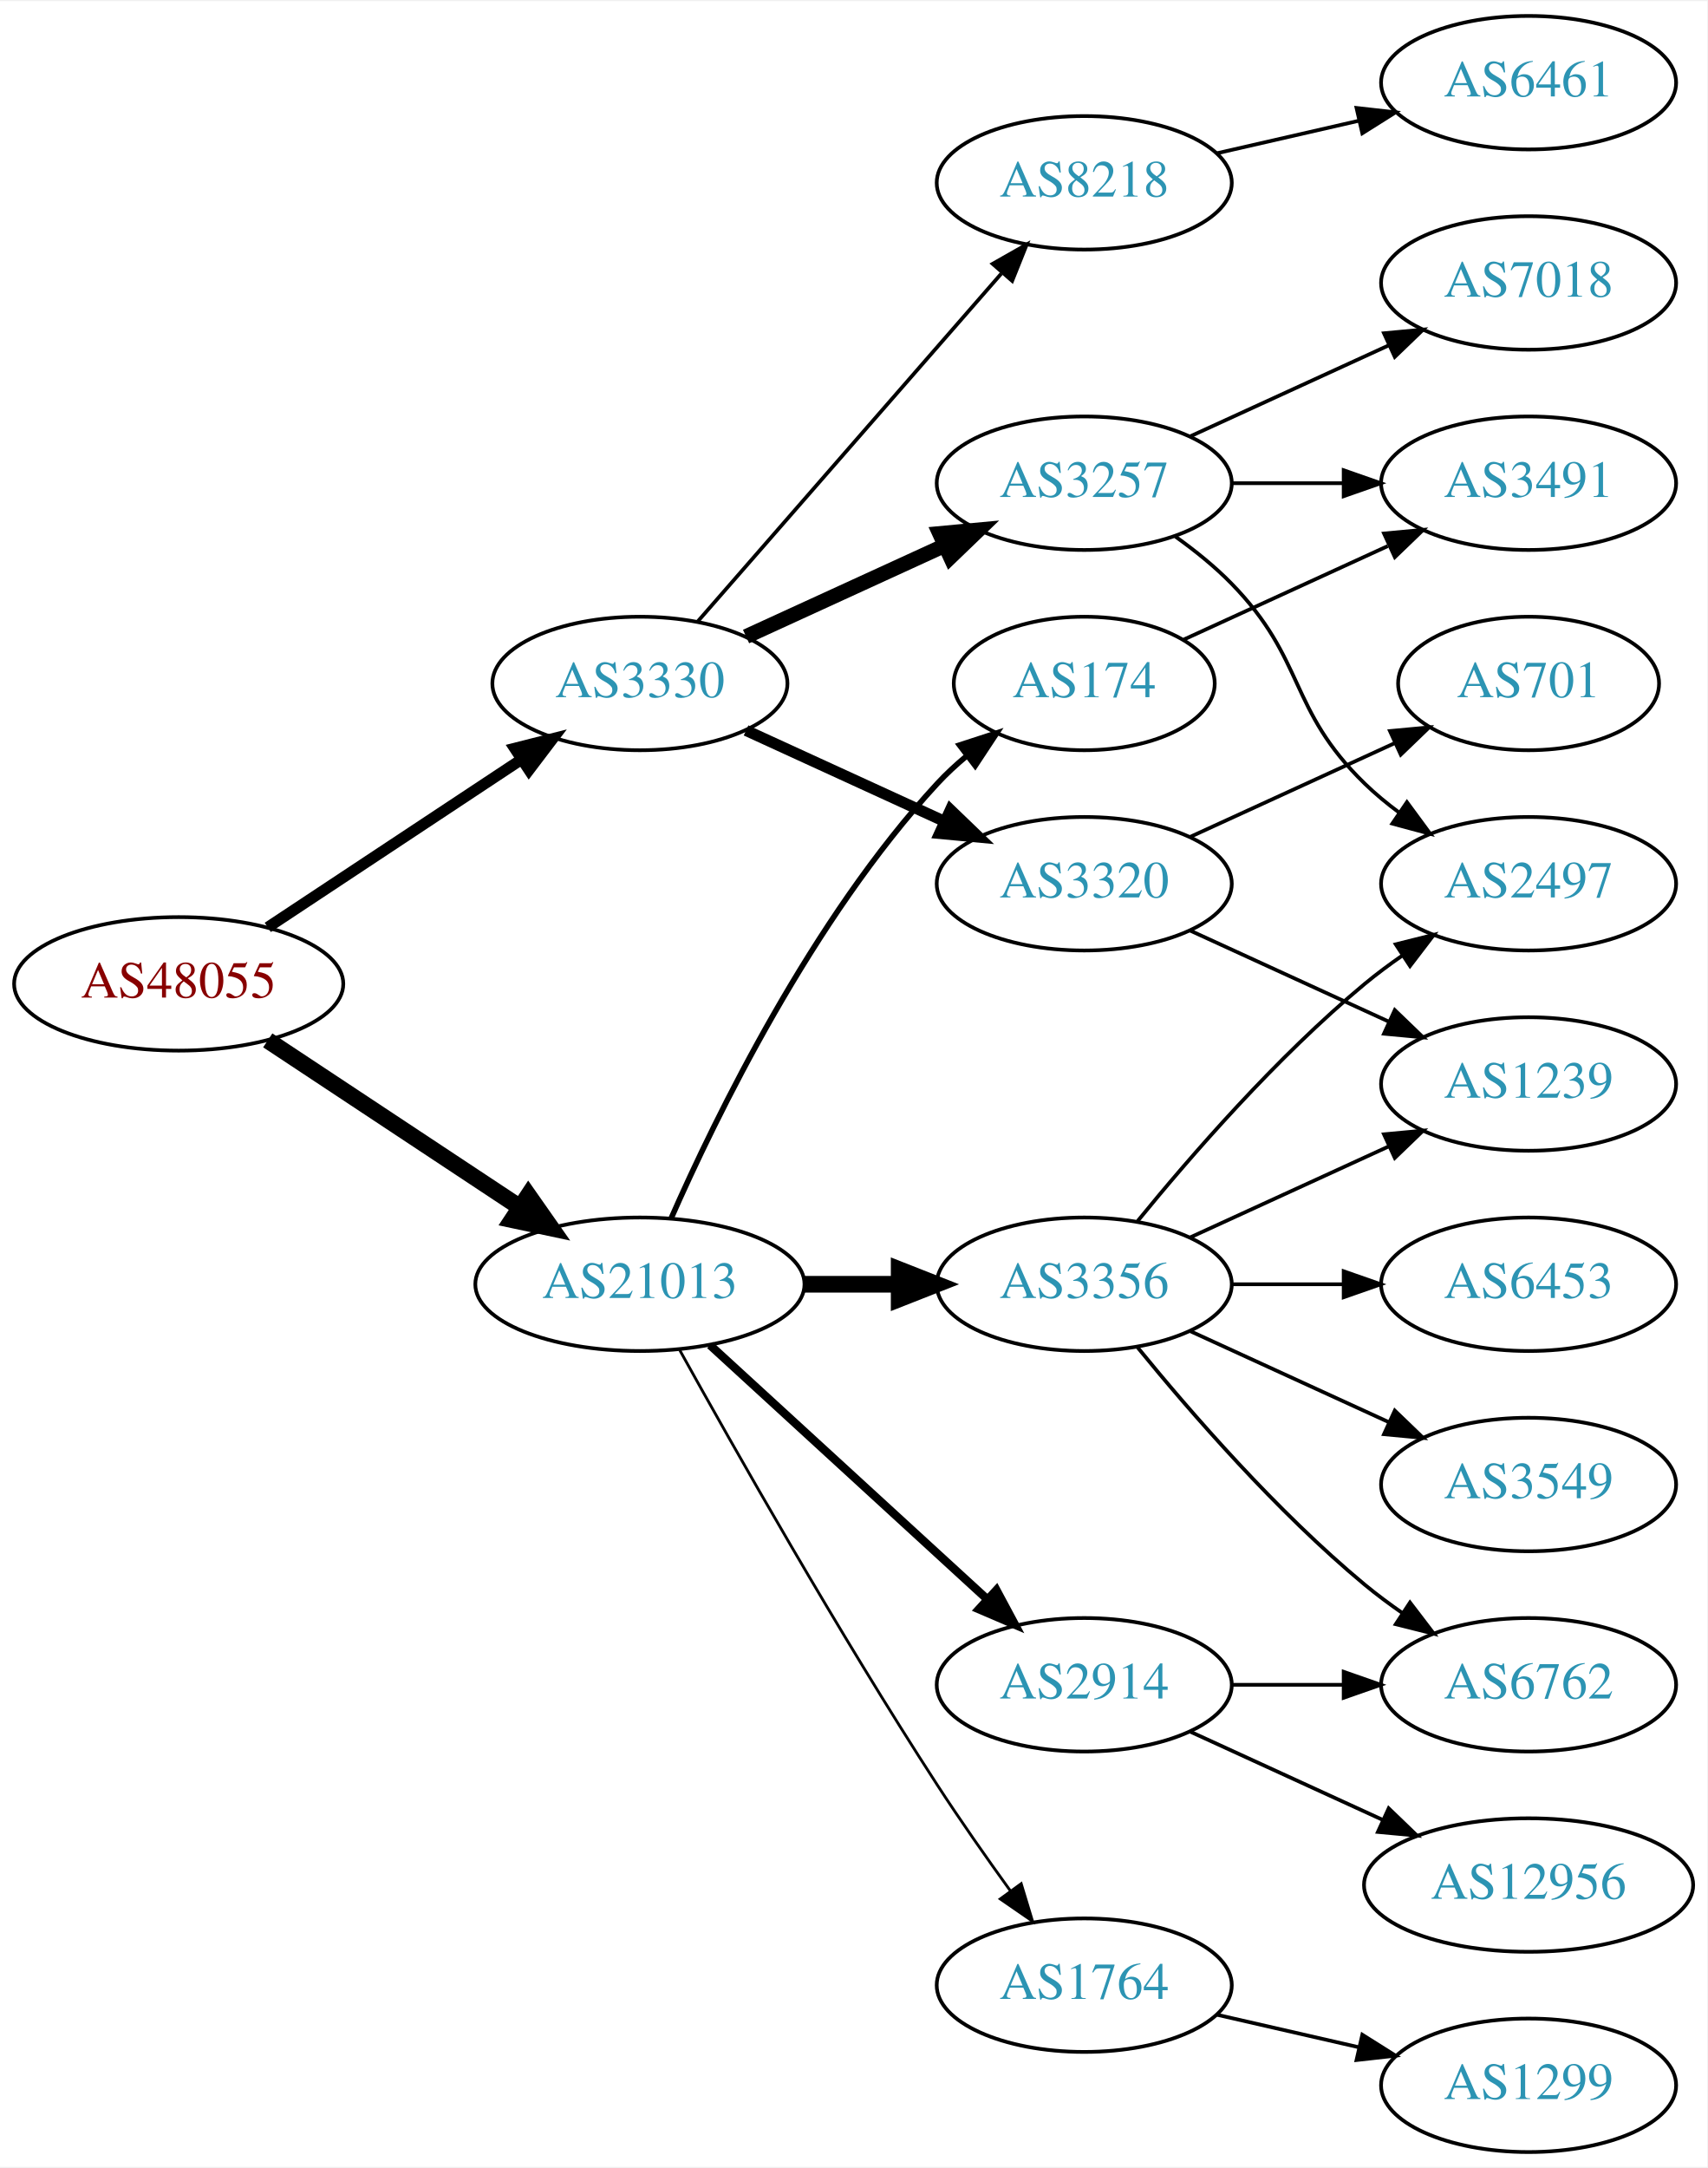
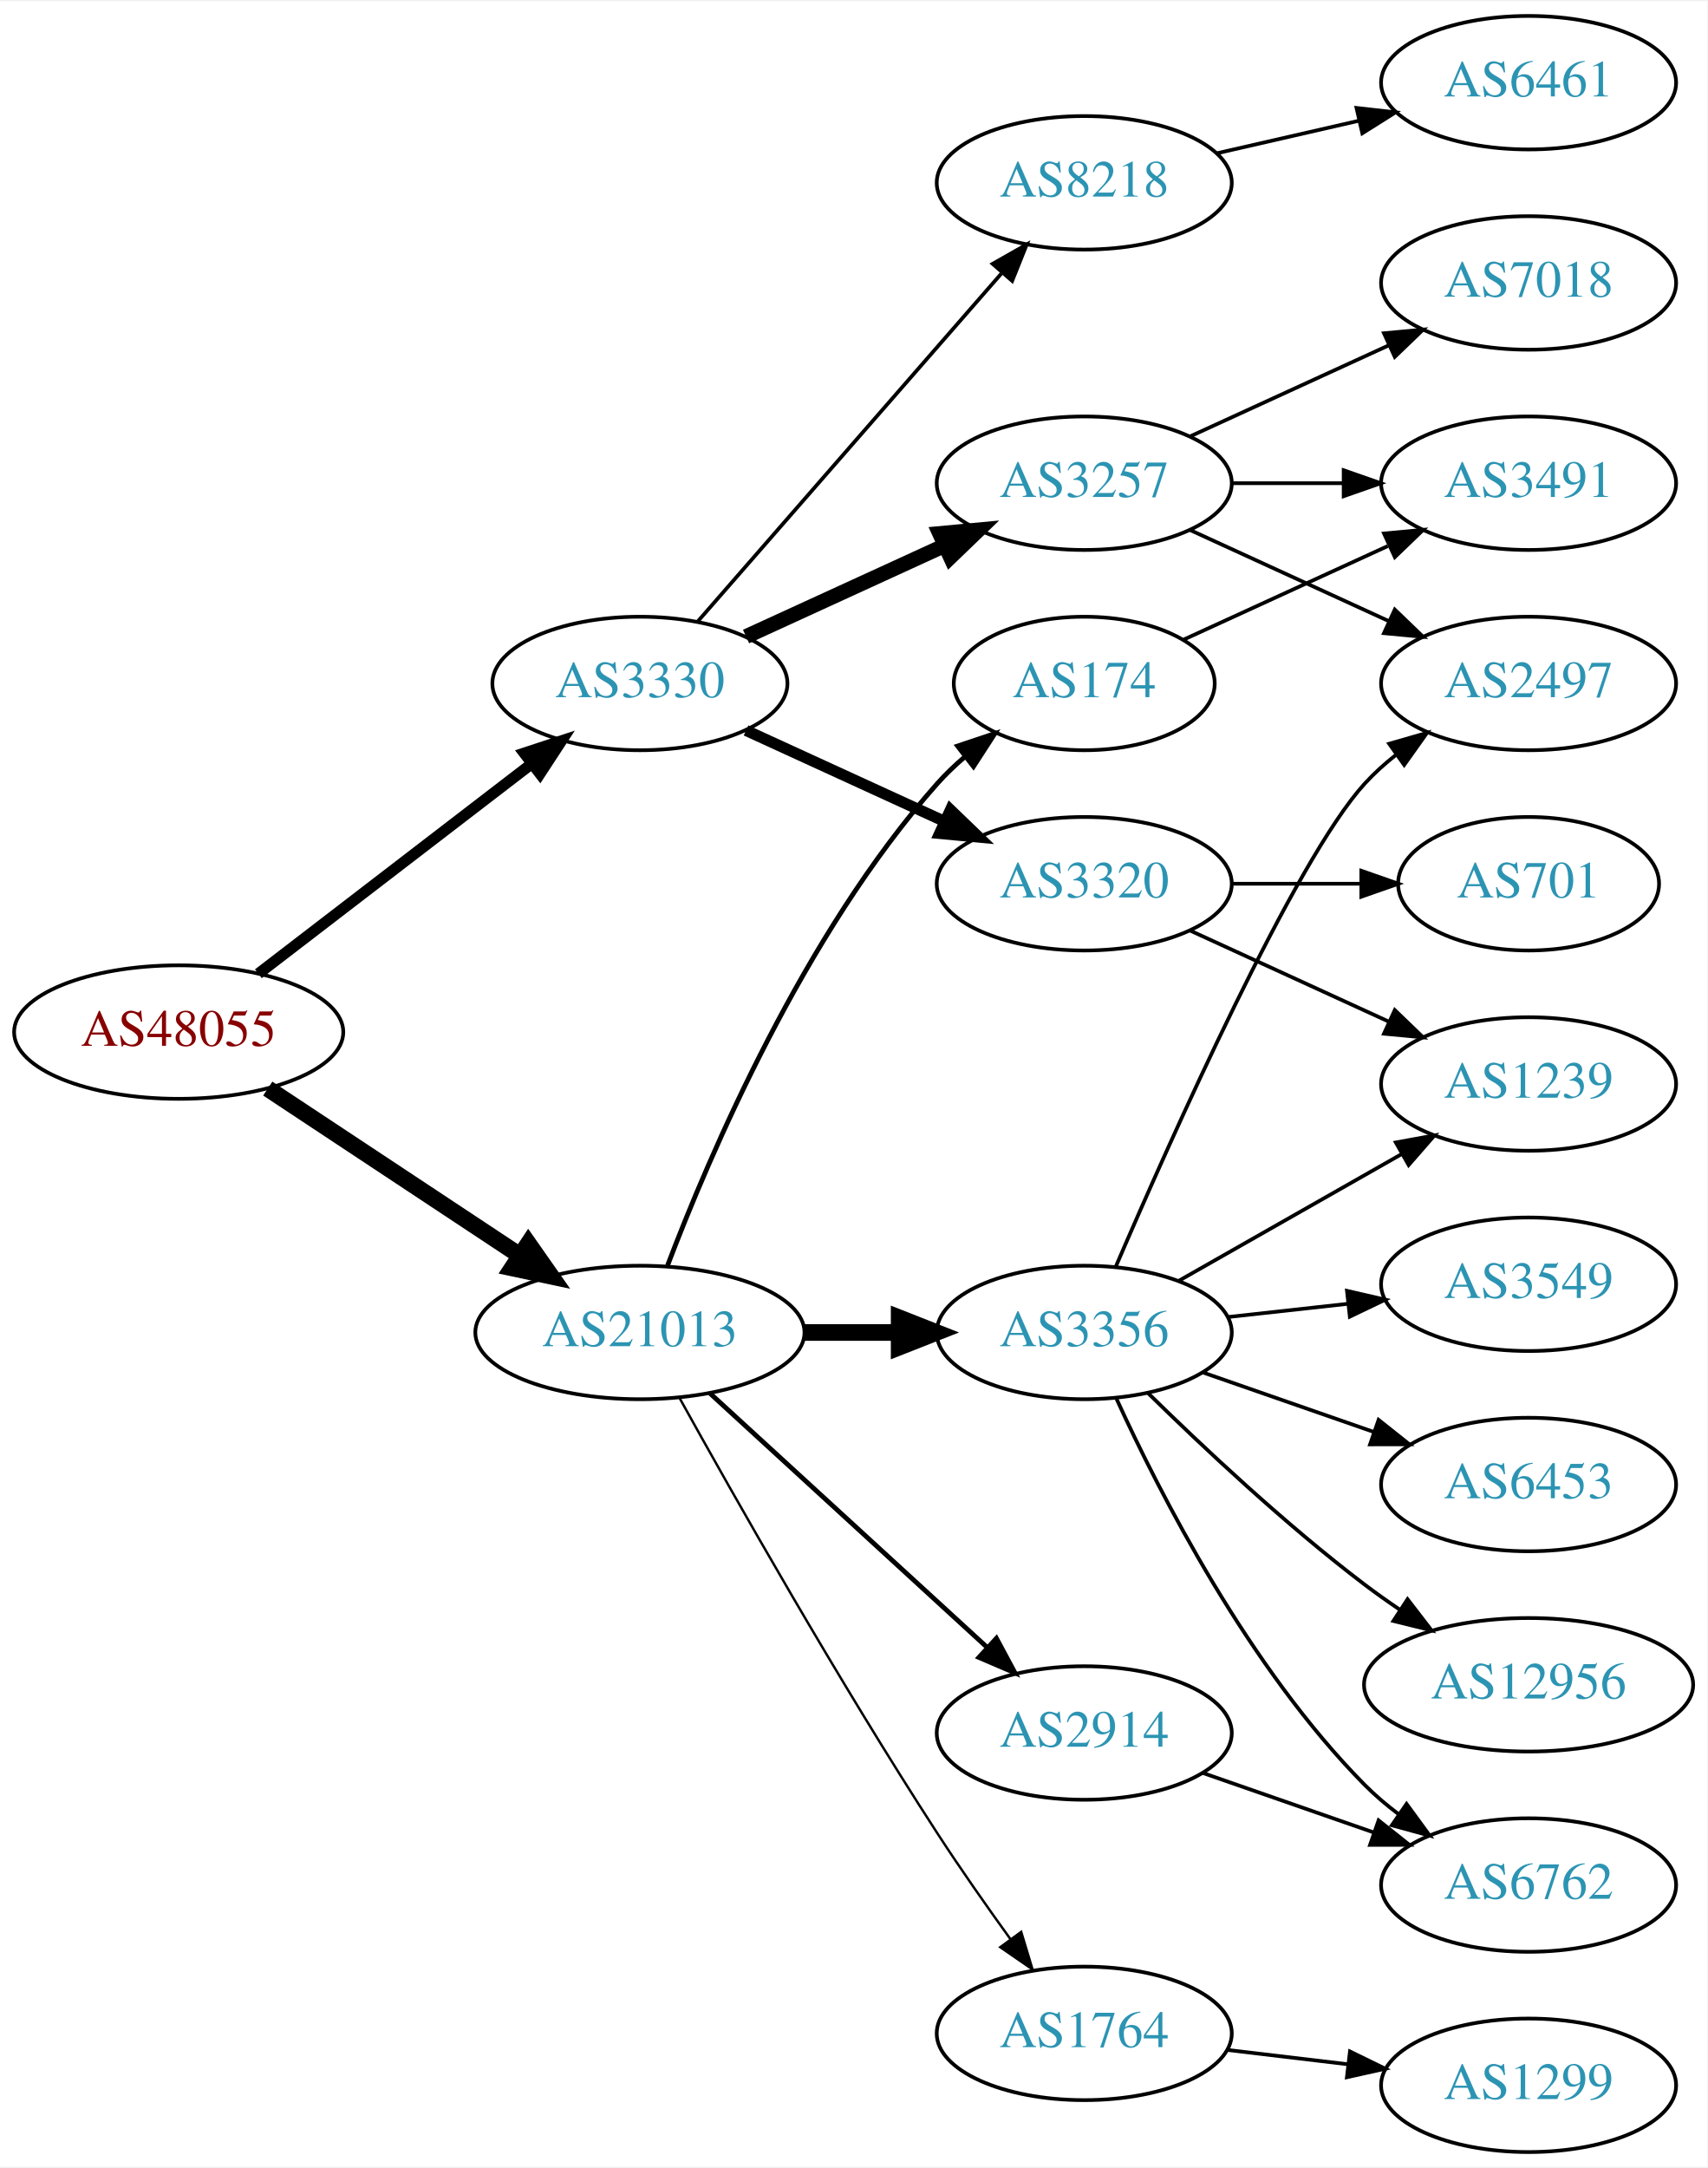
<svg xmlns="http://www.w3.org/2000/svg" xmlns:xlink="http://www.w3.org/1999/xlink" width="460pt" height="584pt" viewBox="0.00 0.00 460.47 584.00">
  <g id="graph0" class="graph" transform="scale(1 1) rotate(0) translate(4 580)">
    <polygon fill="white" stroke="none" points="-4,4 -4,-580 456.469,-580 456.469,4 -4,4" />
    <g id="node1" class="node">
      <g id="a_node1">
        <a xlink:href="/asn/48055" xlink:title="AS48055 ~ BDS-DC1 [AT]">
-           <ellipse fill="#ffffff" stroke="black" cx="44.196" cy="-315" rx="44.393" ry="18" />
-           <text text-anchor="middle" x="44.196" y="-311.3" font-family="Times,serif" font-size="14.00" fill="#880000">AS48055</text>
+           <ellipse fill="#ffffff" stroke="black" cx="44.196" cy="-302" rx="44.393" ry="18" />
+           <text text-anchor="middle" x="44.196" y="-298.3" font-family="Times,serif" font-size="14.00" fill="#880000">AS48055</text>
        </a>
      </g>
    </g>
    <g id="node2" class="node">
      <g id="a_node2">
        <a xlink:href="/asn/3330" xlink:title="AS3330 ~ Vienna, Austria [AT]">
          <ellipse fill="#ffffff" stroke="black" cx="168.588" cy="-396" rx="39.794" ry="18" />
          <text text-anchor="middle" x="168.588" y="-392.3" font-family="Times,serif" font-size="14.00" fill="#2c94b3">AS3330</text>
        </a>
      </g>
    </g>
    <g id="edge1" class="edge">
-       <path fill="none" stroke="black" stroke-width="3" d="M68.217,-330.235C87.571,-343.044 115.406,-361.466 136.696,-375.555" />
-       <polygon fill="black" stroke="black" stroke-width="3" points="134.813,-378.506 145.084,-381.107 138.676,-372.669 134.813,-378.506" />
+       <path fill="none" stroke="black" stroke-width="3" d="M65.682,-317.733C85.836,-333.212 116.772,-356.972 139.272,-374.253" />
+       <polygon fill="black" stroke="black" stroke-width="3" points="137.38,-377.213 147.443,-380.528 141.644,-371.661 137.38,-377.213" />
    </g>
    <g id="node3" class="node">
      <g id="a_node3">
        <a xlink:href="/asn/21013" xlink:title="AS21013 ~ Wels, AT [AT]">
-           <ellipse fill="#ffffff" stroke="black" cx="168.588" cy="-234" rx="44.393" ry="18" />
-           <text text-anchor="middle" x="168.588" y="-230.3" font-family="Times,serif" font-size="14.00" fill="#2c94b3">AS21013</text>
+           <ellipse fill="#ffffff" stroke="black" cx="168.588" cy="-221" rx="44.393" ry="18" />
+           <text text-anchor="middle" x="168.588" y="-217.3" font-family="Times,serif" font-size="14.00" fill="#2c94b3">AS21013</text>
        </a>
      </g>
    </g>
    <g id="edge2" class="edge">
-       <path fill="none" stroke="black" stroke-width="4.5" d="M68.217,-299.765C87.449,-287.037 115.056,-268.766 136.294,-254.711" />
-       <polygon fill="black" stroke="black" stroke-width="4.5" points="138.504,-257.97 144.67,-249.167 134.158,-251.403 138.504,-257.97" />
+       <path fill="none" stroke="black" stroke-width="4.5" d="M68.217,-286.765C87.449,-274.037 115.056,-255.766 136.294,-241.711" />
+       <polygon fill="black" stroke="black" stroke-width="4.5" points="138.504,-244.97 144.67,-236.167 134.158,-238.403 138.504,-244.97" />
    </g>
    <g id="node4" class="node">
      <g id="a_node4">
+         <a xlink:href="/asn/3320" xlink:title="AS3320 ~ DTAG [DE]">
+           <ellipse fill="#ffffff" stroke="black" cx="288.431" cy="-342" rx="39.794" ry="18" />
+           <text text-anchor="middle" x="288.431" y="-338.3" font-family="Times,serif" font-size="14.00" fill="#2c94b3">AS3320</text>
+         </a>
+       </g>
+     </g>
+     <g id="edge3" class="edge">
+       <path fill="none" stroke="black" stroke-width="3" d="M197.217,-383.339C213.174,-376.027 233.445,-366.739 250.727,-358.819" />
+       <polygon fill="black" stroke="black" stroke-width="3" points="252.342,-361.929 259.975,-354.581 249.426,-355.565 252.342,-361.929" />
+     </g>
+     <g id="node5" class="node">
+       <g id="a_node5">
        <a xlink:href="/asn/3257" xlink:title="AS3257 ~ GTT [DE]">
          <ellipse fill="#ffffff" stroke="black" cx="288.431" cy="-450" rx="39.794" ry="18" />
          <text text-anchor="middle" x="288.431" y="-446.3" font-family="Times,serif" font-size="14.00" fill="#2c94b3">AS3257</text>
        </a>
      </g>
    </g>
-     <g id="edge3" class="edge">
+     <g id="edge4" class="edge">
      <path fill="none" stroke="black" stroke-width="4" d="M197.217,-408.661C213.174,-415.973 233.445,-425.261 250.727,-433.181" />
      <polygon fill="black" stroke="black" stroke-width="4" points="249.426,-436.435 259.975,-437.419 252.342,-430.071 249.426,-436.435" />
    </g>
-     <g id="node5" class="node">
-       <g id="a_node5">
+     <g id="node6" class="node">
+       <g id="a_node6">
        <a xlink:href="/asn/8218" xlink:title="AS8218 ~ legacy Neotelecoms [FR]">
          <ellipse fill="#ffffff" stroke="black" cx="288.431" cy="-531" rx="39.794" ry="18" />
          <text text-anchor="middle" x="288.431" y="-527.3" font-family="Times,serif" font-size="14.00" fill="#2c94b3">AS8218</text>
        </a>
      </g>
    </g>
-     <g id="edge4" class="edge">
+     <g id="edge5" class="edge">
      <path fill="none" stroke="black" d="M184.275,-412.825C204.851,-436.397 242.389,-479.4 266.062,-506.52" />
      <polygon fill="black" stroke="black" points="263.716,-509.155 272.929,-514.387 268.99,-504.552 263.716,-509.155" />
    </g>
-     <g id="node6" class="node">
-       <g id="a_node6">
-         <a xlink:href="/asn/3320" xlink:title="AS3320 ~ DTAG [DE]">
-           <ellipse fill="#ffffff" stroke="black" cx="288.431" cy="-342" rx="39.794" ry="18" />
-           <text text-anchor="middle" x="288.431" y="-338.3" font-family="Times,serif" font-size="14.00" fill="#2c94b3">AS3320</text>
-         </a>
-       </g>
-     </g>
-     <g id="edge5" class="edge">
-       <path fill="none" stroke="black" stroke-width="3" d="M197.217,-383.339C213.174,-376.027 233.445,-366.739 250.727,-358.819" />
-       <polygon fill="black" stroke="black" stroke-width="3" points="252.342,-361.929 259.975,-354.581 249.426,-355.565 252.342,-361.929" />
-     </g>
    <g id="node13" class="node">
      <g id="a_node13">
+         <a xlink:href="/asn/3356" xlink:title="AS3356 ~ Level 3 Parent, LLC [US]">
+           <ellipse fill="#ffffff" stroke="black" cx="288.431" cy="-221" rx="39.794" ry="18" />
+           <text text-anchor="middle" x="288.431" y="-217.3" font-family="Times,serif" font-size="14.00" fill="#2c94b3">AS3356</text>
+         </a>
+       </g>
+     </g>
+     <g id="edge12" class="edge">
+       <path fill="none" stroke="black" stroke-width="4.5" d="M212.799,-221C221.112,-221 229.875,-221 238.357,-221" />
+       <polygon fill="black" stroke="black" stroke-width="4.5" points="238.516,-224.938 248.516,-221 238.516,-217.063 238.516,-224.938" />
+     </g>
+     <g id="node14" class="node">
+       <g id="a_node14">
        <a xlink:href="/asn/174" xlink:title="AS174 ~ Cogent Communications [US]">
          <ellipse fill="#ffffff" stroke="black" cx="288.431" cy="-396" rx="35.194" ry="18" />
          <text text-anchor="middle" x="288.431" y="-392.3" font-family="Times,serif" font-size="14.00" fill="#2c94b3">AS174</text>
        </a>
      </g>
    </g>
-     <g id="edge12" class="edge">
-       <path fill="none" stroke="black" stroke-width="1.5" d="M177.004,-251.761C189.072,-279.183 215.044,-332.473 248.784,-369 251.19,-371.604 253.887,-374.1 256.71,-376.449" />
-       <polygon fill="black" stroke="black" stroke-width="1.5" points="254.778,-379.378 264.854,-382.653 259.019,-373.809 254.778,-379.378" />
-     </g>
-     <g id="node14" class="node">
-       <g id="a_node14">
-         <a xlink:href="/asn/3356" xlink:title="AS3356 ~ Level 3 Parent, LLC [US]">
-           <ellipse fill="#ffffff" stroke="black" cx="288.431" cy="-234" rx="39.794" ry="18" />
-           <text text-anchor="middle" x="288.431" y="-230.3" font-family="Times,serif" font-size="14.00" fill="#2c94b3">AS3356</text>
-         </a>
-       </g>
-     </g>
    <g id="edge13" class="edge">
-       <path fill="none" stroke="black" stroke-width="4.5" d="M212.799,-234C221.112,-234 229.875,-234 238.357,-234" />
-       <polygon fill="black" stroke="black" stroke-width="4.5" points="238.516,-237.938 248.516,-234 238.516,-230.063 238.516,-237.938" />
+       <path fill="none" stroke="black" stroke-width="1.286" d="M176.041,-239.054C187.294,-268.707 212.793,-328.47 248.784,-369 251.013,-371.509 253.518,-373.907 256.156,-376.165" />
+       <polygon fill="black" stroke="black" stroke-width="1.286" points="254.268,-379.131 264.316,-382.491 258.557,-373.598 254.268,-379.131" />
    </g>
    <g id="node15" class="node">
      <g id="a_node15">
        <a xlink:href="/asn/2914" xlink:title="AS2914 ~ NTT America, Inc. [US]">
-           <ellipse fill="#ffffff" stroke="black" cx="288.431" cy="-126" rx="39.794" ry="18" />
-           <text text-anchor="middle" x="288.431" y="-122.3" font-family="Times,serif" font-size="14.00" fill="#2c94b3">AS2914</text>
+           <ellipse fill="#ffffff" stroke="black" cx="288.431" cy="-113" rx="39.794" ry="18" />
+           <text text-anchor="middle" x="288.431" y="-109.3" font-family="Times,serif" font-size="14.00" fill="#2c94b3">AS2914</text>
        </a>
      </g>
    </g>
    <g id="edge14" class="edge">
-       <path fill="none" stroke="black" stroke-width="2.25" d="M187.486,-217.597C207.414,-199.333 239.772,-169.678 262.249,-149.079" />
-       <polygon fill="black" stroke="black" stroke-width="2.25" points="264.743,-151.54 269.751,-142.203 260.014,-146.38 264.743,-151.54" />
+       <path fill="none" stroke="black" stroke-width="1.286" d="M187.486,-204.597C207.414,-186.333 239.772,-156.678 262.249,-136.079" />
+       <polygon fill="black" stroke="black" stroke-width="1.286" points="264.743,-138.54 269.751,-129.203 260.014,-133.38 264.743,-138.54" />
    </g>
    <g id="node16" class="node">
      <g id="a_node16">
        <a xlink:href="/asn/1764" xlink:title="AS1764 ~ NEXTLAYER-AS [AT]">
-           <ellipse fill="#ffffff" stroke="black" cx="288.431" cy="-45" rx="39.794" ry="18" />
-           <text text-anchor="middle" x="288.431" y="-41.3" font-family="Times,serif" font-size="14.00" fill="#2c94b3">AS1764</text>
+           <ellipse fill="#ffffff" stroke="black" cx="288.431" cy="-32" rx="39.794" ry="18" />
+           <text text-anchor="middle" x="288.431" y="-28.3" font-family="Times,serif" font-size="14.00" fill="#2c94b3">AS1764</text>
        </a>
      </g>
    </g>
    <g id="edge15" class="edge">
-       <path fill="none" stroke="black" stroke-width="0.75" d="M179.341,-216.217C193.817,-190.099 222.15,-140.023 248.784,-99 254.969,-89.474 262.117,-79.283 268.571,-70.349" />
-       <polygon fill="black" stroke="black" stroke-width="0.75" points="271.426,-72.374 274.492,-62.232 265.771,-68.249 271.426,-72.374" />
+       <path fill="none" stroke="black" stroke-width="0.643" d="M179.341,-203.217C193.817,-177.099 222.15,-127.023 248.784,-86 254.969,-76.474 262.117,-66.283 268.571,-57.349" />
+       <polygon fill="black" stroke="black" stroke-width="0.643" points="271.426,-59.374 274.492,-49.232 265.771,-55.248 271.426,-59.374" />
+     </g>
+     <g id="node11" class="node">
+       <g id="a_node11">
+         <a xlink:href="/asn/1239" xlink:title="AS1239 ~ Sprint [US]">
+           <ellipse fill="#ffffff" stroke="black" cx="408.273" cy="-288" rx="39.794" ry="18" />
+           <text text-anchor="middle" x="408.273" y="-284.3" font-family="Times,serif" font-size="14.00" fill="#2c94b3">AS1239</text>
+         </a>
+       </g>
+     </g>
+     <g id="edge10" class="edge">
+       <path fill="none" stroke="black" d="M317.06,-329.339C333.017,-322.027 353.287,-312.739 370.57,-304.819" />
+       <polygon fill="black" stroke="black" points="372.185,-307.929 379.818,-300.581 369.269,-301.565 372.185,-307.929" />
+     </g>
+     <g id="node12" class="node">
+       <g id="a_node12">
+         <a xlink:href="/asn/701" xlink:title="AS701 ~ UUNET [US]">
+           <ellipse fill="#ffffff" stroke="black" cx="408.273" cy="-342" rx="35.194" ry="18" />
+           <text text-anchor="middle" x="408.273" y="-338.3" font-family="Times,serif" font-size="14.00" fill="#2c94b3">AS701</text>
+         </a>
+       </g>
+     </g>
+     <g id="edge11" class="edge">
+       <path fill="none" stroke="black" d="M328.343,-342C339.43,-342 351.59,-342 362.972,-342" />
+       <polygon fill="black" stroke="black" points="363.154,-345.5 373.154,-342 363.154,-338.5 363.154,-345.5" />
    </g>
    <g id="node7" class="node">
      <g id="a_node7">
+         <a xlink:href="/asn/2497" xlink:title="AS2497 ~ Internet Initiative Japan Inc. [JP]">
+           <ellipse fill="#ffffff" stroke="black" cx="408.273" cy="-396" rx="39.794" ry="18" />
+           <text text-anchor="middle" x="408.273" y="-392.3" font-family="Times,serif" font-size="14.00" fill="#2c94b3">AS2497</text>
+         </a>
+       </g>
+     </g>
+     <g id="edge6" class="edge">
+       <path fill="none" stroke="black" d="M317.06,-437.339C333.017,-430.027 353.287,-420.739 370.57,-412.819" />
+       <polygon fill="black" stroke="black" points="372.185,-415.929 379.818,-408.581 369.269,-409.565 372.185,-415.929" />
+     </g>
+     <g id="node8" class="node">
+       <g id="a_node8">
+         <a xlink:href="/asn/3491" xlink:title="AS3491 ~ PCCW Global, Inc. [US]">
+           <ellipse fill="#ffffff" stroke="black" cx="408.273" cy="-450" rx="39.794" ry="18" />
+           <text text-anchor="middle" x="408.273" y="-446.3" font-family="Times,serif" font-size="14.00" fill="#2c94b3">AS3491</text>
+         </a>
+       </g>
+     </g>
+     <g id="edge7" class="edge">
+       <path fill="none" stroke="black" d="M328.343,-450C337.897,-450 348.246,-450 358.209,-450" />
+       <polygon fill="black" stroke="black" points="358.402,-453.5 368.402,-450 358.402,-446.5 358.402,-453.5" />
+     </g>
+     <g id="node9" class="node">
+       <g id="a_node9">
        <a xlink:href="/asn/7018" xlink:title="AS7018 ~ AT&amp;T Services, Inc. [US]">
          <ellipse fill="#ffffff" stroke="black" cx="408.273" cy="-504" rx="39.794" ry="18" />
          <text text-anchor="middle" x="408.273" y="-500.3" font-family="Times,serif" font-size="14.00" fill="#2c94b3">AS7018</text>
        </a>
      </g>
    </g>
-     <g id="edge6" class="edge">
+     <g id="edge8" class="edge">
      <path fill="none" stroke="black" d="M317.06,-462.661C333.017,-469.973 353.287,-479.261 370.57,-487.181" />
      <polygon fill="black" stroke="black" points="369.269,-490.435 379.818,-491.419 372.185,-484.071 369.269,-490.435" />
-     </g>
-     <g id="node8" class="node">
-       <g id="a_node8">
-         <a xlink:href="/asn/2497" xlink:title="AS2497 ~ Internet Initiative Japan Inc. [JP]">
-           <ellipse fill="#ffffff" stroke="black" cx="408.273" cy="-342" rx="39.794" ry="18" />
-           <text text-anchor="middle" x="408.273" y="-338.3" font-family="Times,serif" font-size="14.00" fill="#2c94b3">AS2497</text>
-         </a>
-       </g>
-     </g>
-     <g id="edge7" class="edge">
-       <path fill="none" stroke="black" d="M313.025,-435.611C318.281,-431.852 323.613,-427.563 328.077,-423 348.25,-402.383 343.384,-389.094 364.077,-369 366.922,-366.237 370.096,-363.614 373.396,-361.166" />
-       <polygon fill="black" stroke="black" points="375.462,-363.994 381.744,-355.462 371.513,-358.214 375.462,-363.994" />
-     </g>
-     <g id="node9" class="node">
-       <g id="a_node9">
-         <a xlink:href="/asn/3491" xlink:title="AS3491 ~ PCCW Global, Inc. [US]">
-           <ellipse fill="#ffffff" stroke="black" cx="408.273" cy="-450" rx="39.794" ry="18" />
-           <text text-anchor="middle" x="408.273" y="-446.3" font-family="Times,serif" font-size="14.00" fill="#2c94b3">AS3491</text>
-         </a>
-       </g>
-     </g>
-     <g id="edge8" class="edge">
-       <path fill="none" stroke="black" d="M328.343,-450C337.897,-450 348.246,-450 358.209,-450" />
-       <polygon fill="black" stroke="black" points="358.402,-453.5 368.402,-450 358.402,-446.5 358.402,-453.5" />
    </g>
    <g id="node10" class="node">
      <g id="a_node10">
        <a xlink:href="/asn/6461" xlink:title="AS6461 ~ Zayo Bandwidth [US]">
          <ellipse fill="#ffffff" stroke="black" cx="408.273" cy="-558" rx="39.794" ry="18" />
          <text text-anchor="middle" x="408.273" y="-554.3" font-family="Times,serif" font-size="14.00" fill="#2c94b3">AS6461</text>
        </a>
      </g>
    </g>
    <g id="edge9" class="edge">
      <path fill="none" stroke="black" d="M324.15,-538.955C336.15,-541.704 349.771,-544.825 362.463,-547.733" />
      <polygon fill="black" stroke="black" points="361.866,-551.187 372.395,-550.009 363.429,-544.364 361.866,-551.187" />
    </g>
-     <g id="node11" class="node">
-       <g id="a_node11">
-         <a xlink:href="/asn/1239" xlink:title="AS1239 ~ Sprint [US]">
-           <ellipse fill="#ffffff" stroke="black" cx="408.273" cy="-288" rx="39.794" ry="18" />
-           <text text-anchor="middle" x="408.273" y="-284.3" font-family="Times,serif" font-size="14.00" fill="#2c94b3">AS1239</text>
-         </a>
-       </g>
-     </g>
-     <g id="edge10" class="edge">
-       <path fill="none" stroke="black" d="M317.06,-329.339C333.017,-322.027 353.287,-312.739 370.57,-304.819" />
-       <polygon fill="black" stroke="black" points="372.185,-307.929 379.818,-300.581 369.269,-301.565 372.185,-307.929" />
-     </g>
-     <g id="node12" class="node">
-       <g id="a_node12">
-         <a xlink:href="/asn/701" xlink:title="AS701 ~ UUNET [US]">
-           <ellipse fill="#ffffff" stroke="black" cx="408.273" cy="-396" rx="35.194" ry="18" />
-           <text text-anchor="middle" x="408.273" y="-392.3" font-family="Times,serif" font-size="14.00" fill="#2c94b3">AS701</text>
-         </a>
-       </g>
-     </g>
-     <g id="edge11" class="edge">
-       <path fill="none" stroke="black" d="M317.06,-354.661C333.476,-362.183 354.457,-371.798 372.054,-379.861" />
-       <polygon fill="black" stroke="black" points="370.883,-383.174 381.432,-384.158 373.799,-376.811 370.883,-383.174" />
-     </g>
-     <g id="edge23" class="edge">
-       <path fill="none" stroke="black" d="M315.292,-407.851C331.413,-415.238 352.415,-424.862 370.28,-433.048" />
-       <polygon fill="black" stroke="black" points="369.282,-436.441 379.832,-437.425 372.199,-430.077 369.282,-436.441" />
-     </g>
-     <g id="edge19" class="edge">
-       <path fill="none" stroke="black" d="M302.85,-251.065C316.964,-268.375 340.379,-295.345 364.077,-315 367.294,-317.668 370.794,-320.27 374.365,-322.741" />
-       <polygon fill="black" stroke="black" points="372.442,-325.666 382.721,-328.236 376.288,-319.817 372.442,-325.666" />
+     <g id="edge20" class="edge">
+       <path fill="none" stroke="black" d="M296.904,-238.674C311.754,-273.251 345.165,-348.273 364.077,-369 366.611,-371.777 369.493,-374.375 372.54,-376.779" />
+       <polygon fill="black" stroke="black" points="370.675,-379.747 380.858,-382.673 374.722,-374.036 370.675,-379.747" />
    </g>
    <g id="edge17" class="edge">
-       <path fill="none" stroke="black" d="M317.06,-246.661C333.017,-253.973 353.287,-263.261 370.57,-271.181" />
-       <polygon fill="black" stroke="black" points="369.269,-274.435 379.818,-275.419 372.185,-268.071 369.269,-274.435" />
+       <path fill="none" stroke="black" d="M313.848,-234.882C331.307,-244.809 355.008,-258.284 374.169,-269.178" />
+       <polygon fill="black" stroke="black" points="372.464,-272.235 382.888,-274.135 375.924,-266.15 372.464,-272.235" />
    </g>
    <g id="node17" class="node">
      <g id="a_node17">
-         <a xlink:href="/asn/6453" xlink:title="AS6453 ~ TATA COMMUNICATIONS (AMERICA) INC [US]">
-           <ellipse fill="#ffffff" stroke="black" cx="408.273" cy="-234" rx="39.794" ry="18" />
-           <text text-anchor="middle" x="408.273" y="-230.3" font-family="Times,serif" font-size="14.00" fill="#2c94b3">AS6453</text>
+         <a xlink:href="/asn/6762" xlink:title="AS6762 ~ TELECOM ITALIA SPARKLE S.p.A. [IT]">
+           <ellipse fill="#ffffff" stroke="black" cx="408.273" cy="-72" rx="39.794" ry="18" />
+           <text text-anchor="middle" x="408.273" y="-68.3" font-family="Times,serif" font-size="14.00" fill="#2c94b3">AS6762</text>
        </a>
      </g>
    </g>
    <g id="edge16" class="edge">
-       <path fill="none" stroke="black" d="M328.343,-234C337.897,-234 348.246,-234 358.209,-234" />
-       <polygon fill="black" stroke="black" points="358.402,-237.5 368.402,-234 358.402,-230.5 358.402,-237.5" />
+       <path fill="none" stroke="black" d="M297.139,-203.098C308.766,-177.643 332.799,-130.578 364.077,-99 366.868,-96.182 370.007,-93.523 373.286,-91.054" />
+       <polygon fill="black" stroke="black" points="375.356,-93.878 381.607,-85.323 371.386,-88.113 375.356,-93.878" />
    </g>
    <g id="node18" class="node">
      <g id="a_node18">
-         <a xlink:href="/asn/6762" xlink:title="AS6762 ~ TELECOM ITALIA SPARKLE S.p.A. [IT]">
-           <ellipse fill="#ffffff" stroke="black" cx="408.273" cy="-126" rx="39.794" ry="18" />
-           <text text-anchor="middle" x="408.273" y="-122.3" font-family="Times,serif" font-size="14.00" fill="#2c94b3">AS6762</text>
+         <a xlink:href="/asn/3549" xlink:title="AS3549 ~ Level 3 Parent, LLC [US]">
+           <ellipse fill="#ffffff" stroke="black" cx="408.273" cy="-234" rx="39.794" ry="18" />
+           <text text-anchor="middle" x="408.273" y="-230.3" font-family="Times,serif" font-size="14.00" fill="#2c94b3">AS3549</text>
        </a>
      </g>
    </g>
    <g id="edge18" class="edge">
-       <path fill="none" stroke="black" d="M302.85,-216.935C316.964,-199.625 340.379,-172.655 364.077,-153 367.294,-150.332 370.794,-147.73 374.365,-145.259" />
-       <polygon fill="black" stroke="black" points="376.288,-148.183 382.721,-139.764 372.442,-142.334 376.288,-148.183" />
+       <path fill="none" stroke="black" d="M327.041,-225.149C337.352,-226.287 348.669,-227.535 359.47,-228.726" />
+       <polygon fill="black" stroke="black" points="359.293,-232.228 369.616,-229.846 360.06,-225.27 359.293,-232.228" />
    </g>
    <g id="node19" class="node">
      <g id="a_node19">
-         <a xlink:href="/asn/3549" xlink:title="AS3549 ~ Level 3 Parent, LLC [US]">
+         <a xlink:href="/asn/6453" xlink:title="AS6453 ~ TATA COMMUNICATIONS (AMERICA) INC [US]">
          <ellipse fill="#ffffff" stroke="black" cx="408.273" cy="-180" rx="39.794" ry="18" />
-           <text text-anchor="middle" x="408.273" y="-176.3" font-family="Times,serif" font-size="14.00" fill="#2c94b3">AS3549</text>
-         </a>
-       </g>
-     </g>
-     <g id="edge20" class="edge">
-       <path fill="none" stroke="black" d="M317.06,-221.339C333.017,-214.027 353.287,-204.739 370.57,-196.819" />
-       <polygon fill="black" stroke="black" points="372.185,-199.929 379.818,-192.581 369.269,-193.565 372.185,-199.929" />
-     </g>
-     <g id="edge22" class="edge">
-       <path fill="none" stroke="black" d="M328.343,-126C337.897,-126 348.246,-126 358.209,-126" />
-       <polygon fill="black" stroke="black" points="358.402,-129.5 368.402,-126 358.402,-122.5 358.402,-129.5" />
+           <text text-anchor="middle" x="408.273" y="-176.3" font-family="Times,serif" font-size="14.00" fill="#2c94b3">AS6453</text>
+         </a>
+       </g>
+     </g>
+     <g id="edge19" class="edge">
+       <path fill="none" stroke="black" d="M320.393,-210.228C334.489,-205.323 351.366,-199.452 366.479,-194.193" />
+       <polygon fill="black" stroke="black" points="367.815,-197.434 376.109,-190.843 365.514,-190.823 367.815,-197.434" />
    </g>
    <g id="node20" class="node">
      <g id="a_node20">
        <a xlink:href="/asn/12956" xlink:title="AS12956 ~ TELXIUS [ES]">
-           <ellipse fill="#ffffff" stroke="black" cx="408.273" cy="-72" rx="44.393" ry="18" />
-           <text text-anchor="middle" x="408.273" y="-68.3" font-family="Times,serif" font-size="14.00" fill="#2c94b3">AS12956</text>
+           <ellipse fill="#ffffff" stroke="black" cx="408.273" cy="-126" rx="44.393" ry="18" />
+           <text text-anchor="middle" x="408.273" y="-122.3" font-family="Times,serif" font-size="14.00" fill="#2c94b3">AS12956</text>
        </a>
      </g>
    </g>
    <g id="edge21" class="edge">
-       <path fill="none" stroke="black" d="M317.06,-113.339C332.557,-106.238 352.124,-97.272 369.071,-89.506" />
-       <polygon fill="black" stroke="black" points="370.54,-92.683 378.173,-85.335 367.624,-86.319 370.54,-92.683" />
+       <path fill="none" stroke="black" d="M305.579,-204.704C320.216,-190.329 342.705,-169.205 364.077,-153 367.072,-150.729 370.263,-148.468 373.503,-146.276" />
+       <polygon fill="black" stroke="black" points="375.625,-149.071 382.09,-140.677 371.802,-143.207 375.625,-149.071" />
+     </g>
+     <g id="edge24" class="edge">
+       <path fill="none" stroke="black" d="M315.292,-407.851C331.413,-415.238 352.415,-424.862 370.28,-433.048" />
+       <polygon fill="black" stroke="black" points="369.282,-436.441 379.832,-437.425 372.199,-430.077 369.282,-436.441" />
+     </g>
+     <g id="edge23" class="edge">
+       <path fill="none" stroke="black" d="M320.393,-102.228C334.489,-97.323 351.366,-91.451 366.479,-86.193" />
+       <polygon fill="black" stroke="black" points="367.815,-89.434 376.109,-82.843 365.514,-82.823 367.815,-89.434" />
    </g>
    <g id="node21" class="node">
      <g id="a_node21">
        <a xlink:href="/asn/1299" xlink:title="AS1299 ~ Telia Carrier [EU]">
          <ellipse fill="#ffffff" stroke="black" cx="408.273" cy="-18" rx="39.794" ry="18" />
          <text text-anchor="middle" x="408.273" y="-14.3" font-family="Times,serif" font-size="14.00" fill="#2c94b3">AS1299</text>
        </a>
      </g>
    </g>
-     <g id="edge24" class="edge">
-       <path fill="none" stroke="black" d="M324.15,-37.045C336.15,-34.296 349.771,-31.175 362.463,-28.267" />
-       <polygon fill="black" stroke="black" points="363.429,-31.636 372.395,-25.991 361.866,-24.813 363.429,-31.636" />
+     <g id="edge22" class="edge">
+       <path fill="none" stroke="black" d="M327.041,-27.532C337.352,-26.307 348.669,-24.962 359.47,-23.679" />
+       <polygon fill="black" stroke="black" points="360.099,-27.129 369.616,-22.474 359.273,-20.178 360.099,-27.129" />
    </g>
  </g>
</svg>
